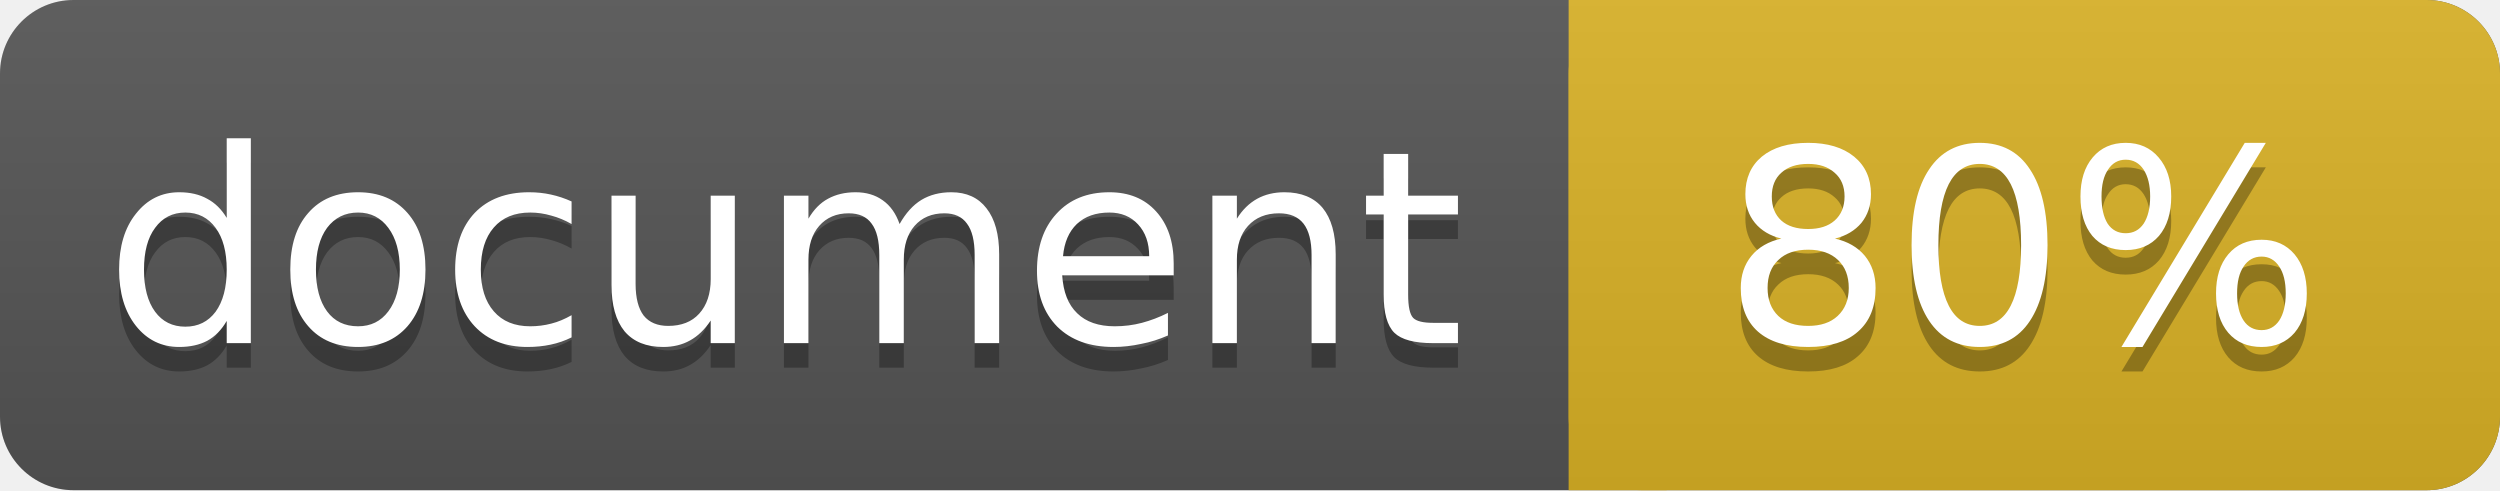
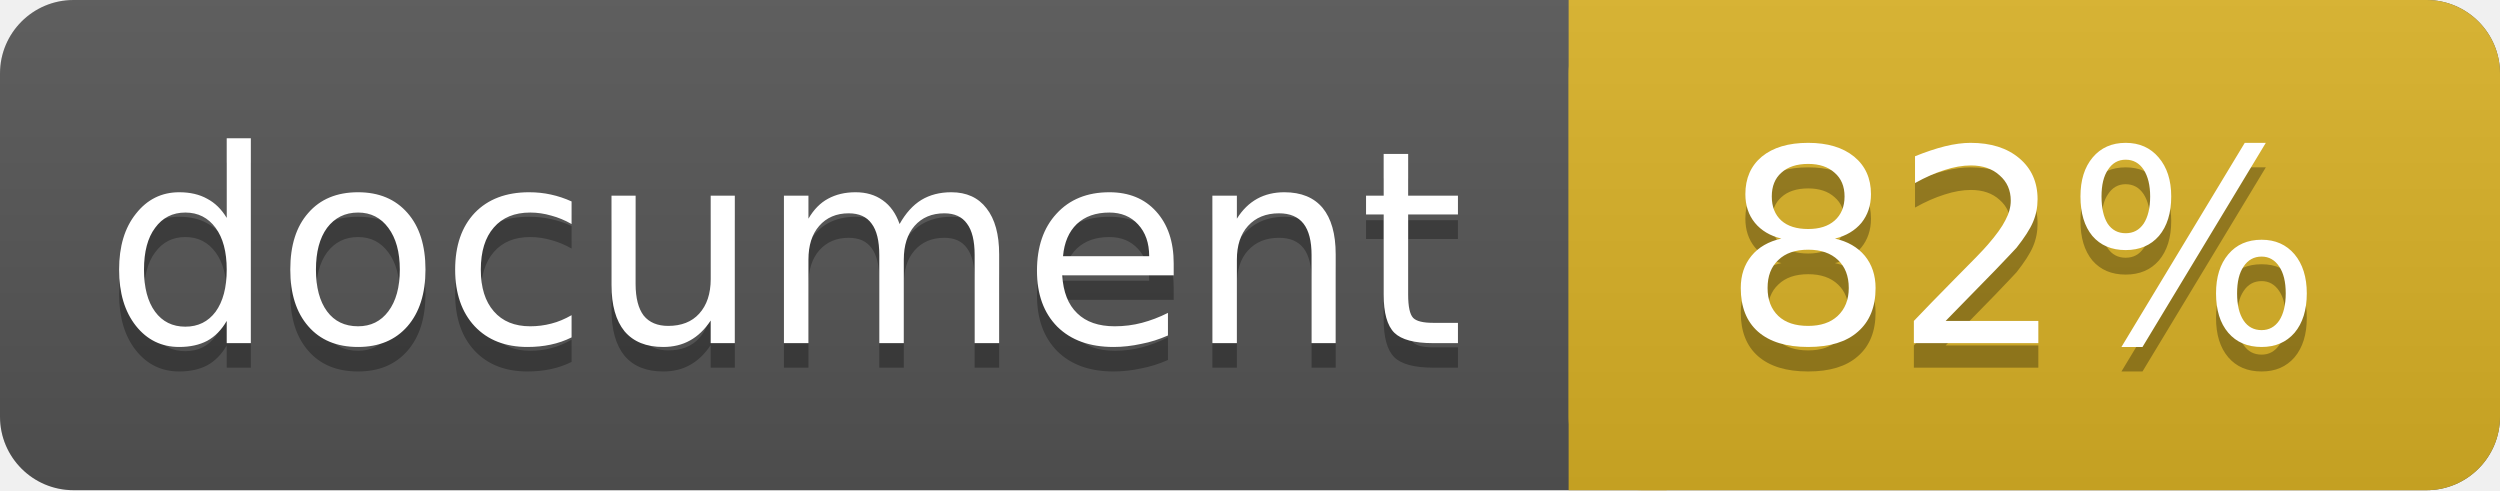
<svg xmlns="http://www.w3.org/2000/svg" width="102" height="20">
  <linearGradient id="a" x2="0" y2="100%">
    <stop offset="0" stop-color="#bbb" stop-opacity=".1" />
    <stop offset="1" stop-opacity=".1" />
  </linearGradient>
  <rect rx="3" width="102" height="20" fill="#555" />
  <rect rx="3" x="64" width="38" height="20" fill="#dab226" />
  <path fill="#dab226" d="M64 0h4v20h-4z" />
  <rect rx="3" width="102" height="20" fill="url(#a)" />
  <g fill="#fff" text-anchor="middle" font-family="DejaVu Sans,Verdana,Geneva,sans-serif" font-size="11">
    <text x="32" y="15" fill="#010101" fill-opacity=".3">document</text>
    <text x="32" y="14">document</text>
-     <text x="82.5" y="15" fill="#010101" fill-opacity=".3">80%</text>
-     <text x="82.5" y="14">80%</text>
+     <text x="82.5" y="15" fill="#010101" fill-opacity=".3">82%</text>
+     <text x="82.5" y="14">82%</text>
  </g>
</svg>
